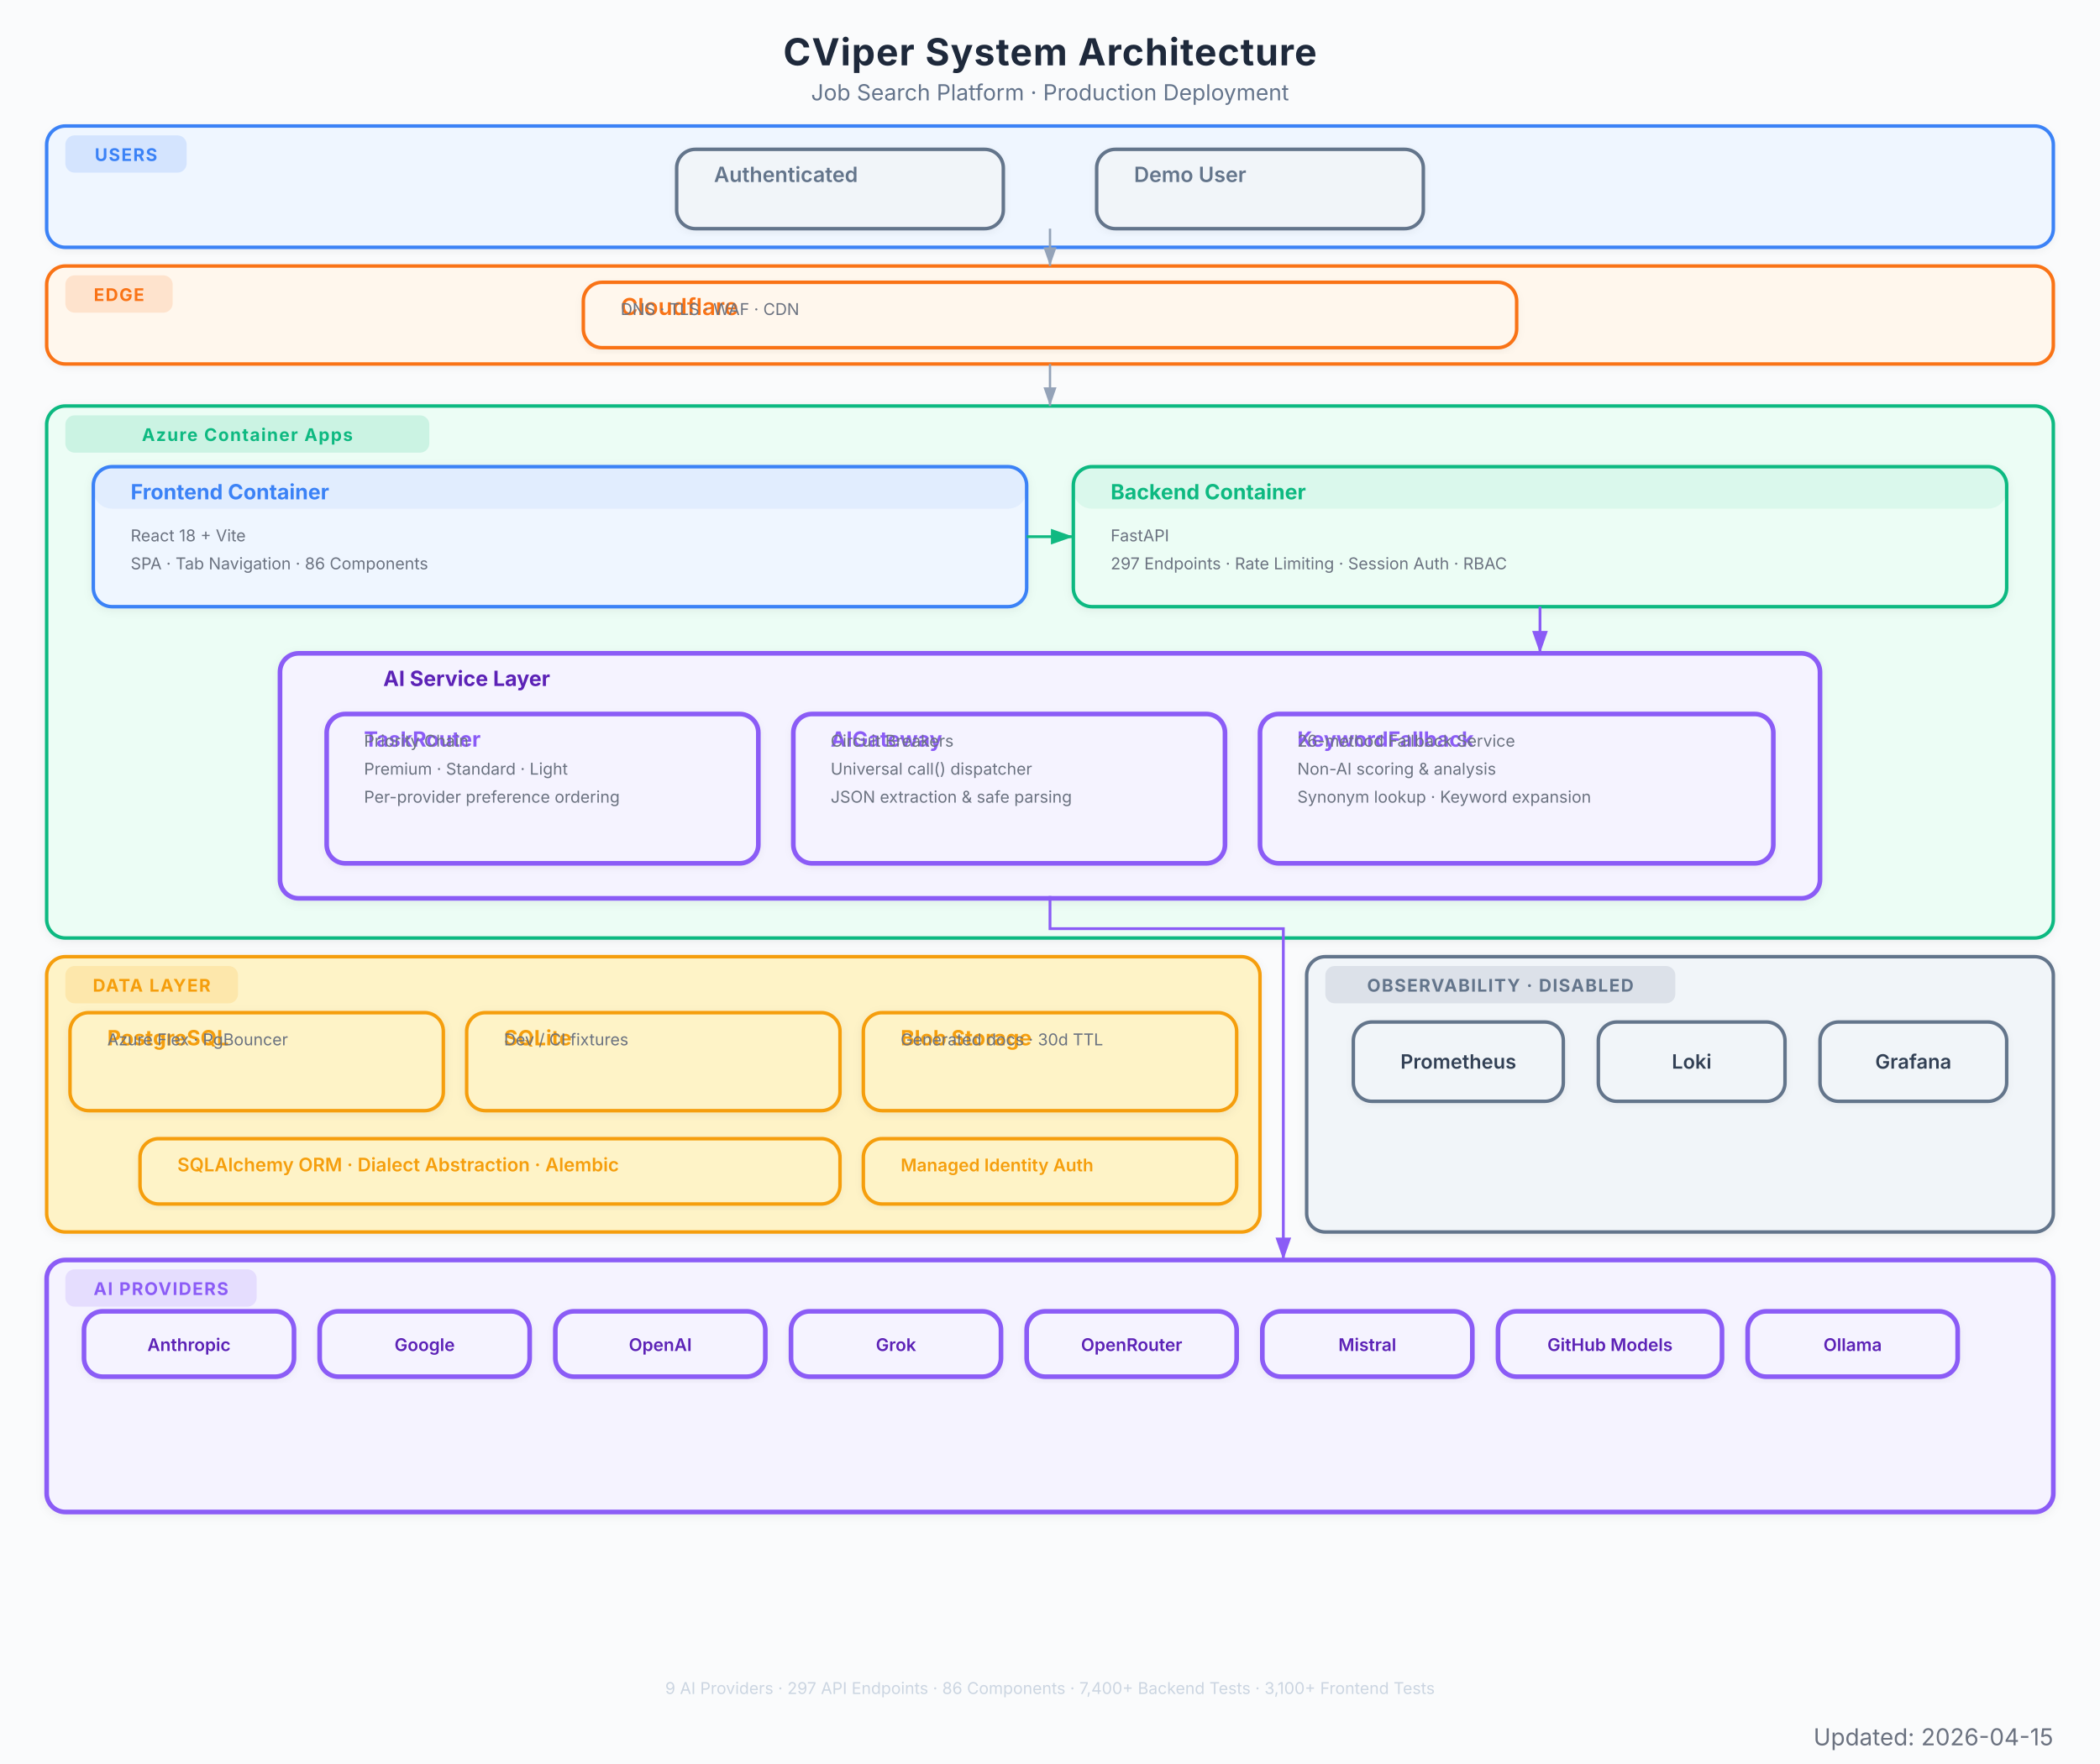
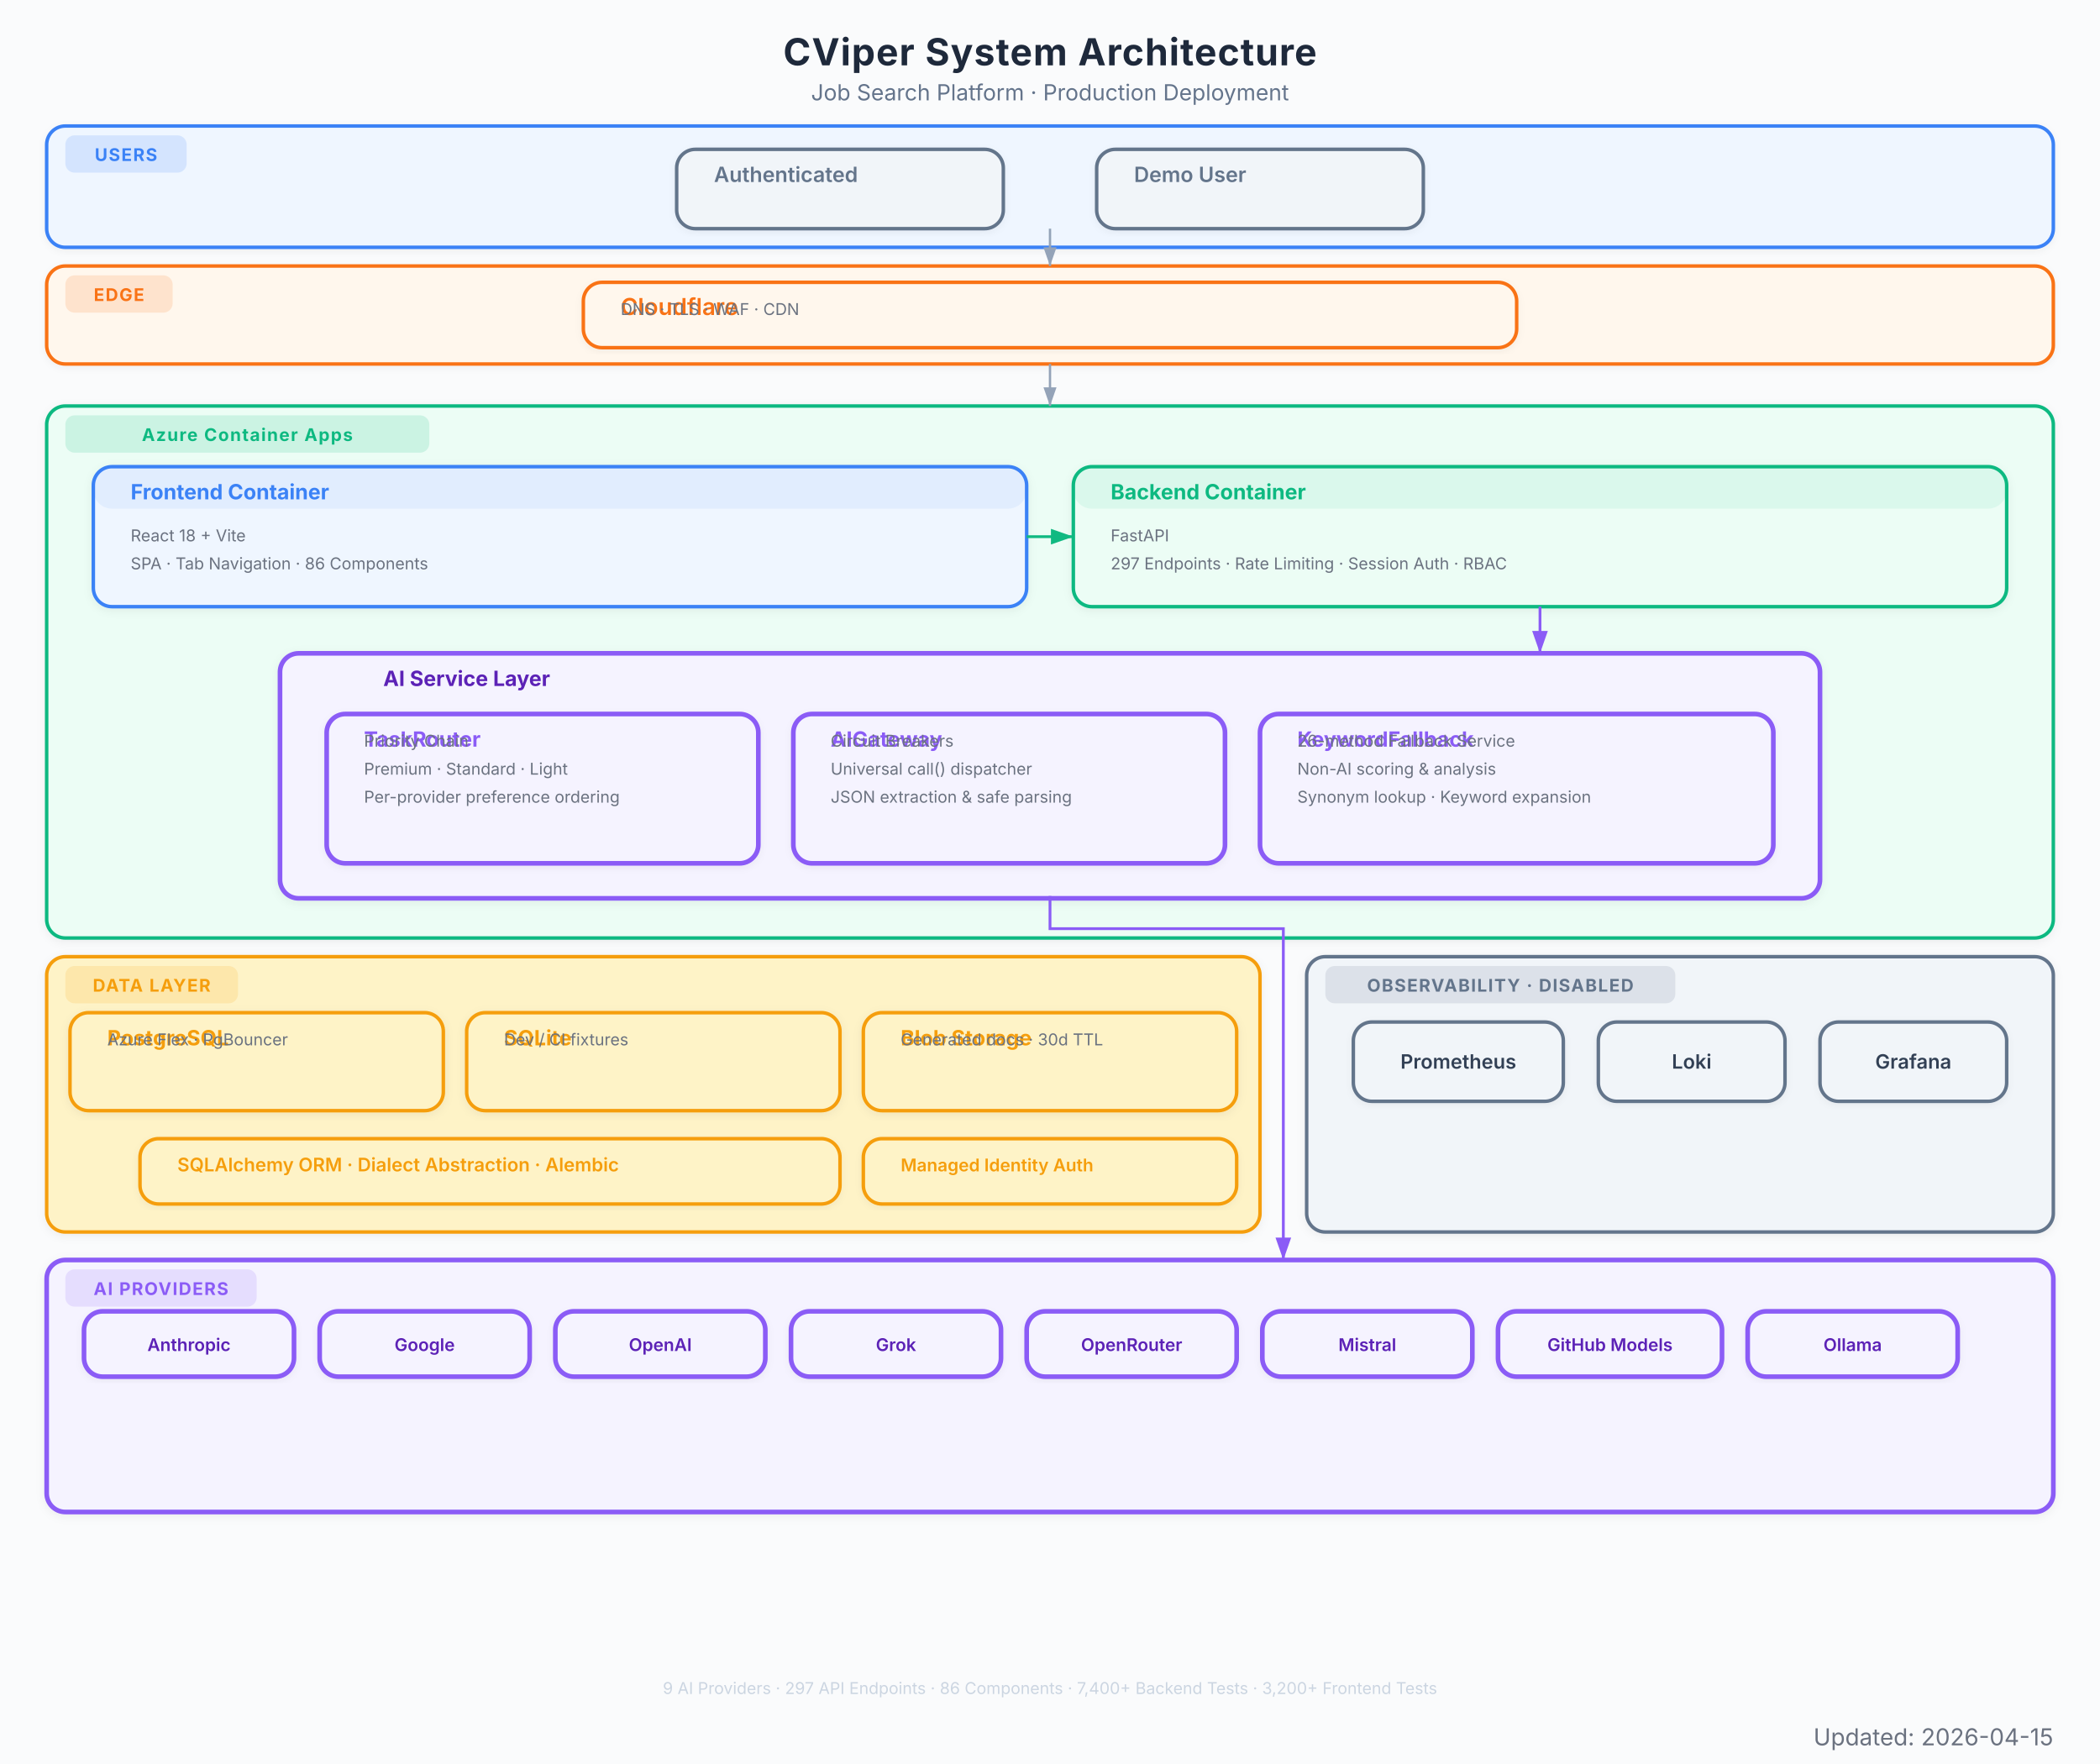
<svg xmlns="http://www.w3.org/2000/svg" viewBox="0 0 900 756" font-family="Inter, system-ui, -apple-system, sans-serif">
  <defs>
    <marker id="arrow" viewBox="0 0 10 7" refX="10" refY="3.5" markerWidth="8" markerHeight="6" orient="auto-start-reverse">
      <path d="M 0 0 L 10 3.5 L 0 7 z" fill="#94a3b8" />
    </marker>
    <marker id="arrow-red" viewBox="0 0 10 7" refX="10" refY="3.5" markerWidth="8" markerHeight="6" orient="auto-start-reverse">
      <path d="M 0 0 L 10 3.5 L 0 7 z" fill="#EF4444" />
    </marker>
    <marker id="arrow-blue" viewBox="0 0 10 7" refX="10" refY="3.5" markerWidth="8" markerHeight="6" orient="auto-start-reverse">
      <path d="M 0 0 L 10 3.5 L 0 7 z" fill="#3B82F6" />
    </marker>
    <marker id="arrow-green" viewBox="0 0 10 7" refX="10" refY="3.5" markerWidth="8" markerHeight="6" orient="auto-start-reverse">
      <path d="M 0 0 L 10 3.5 L 0 7 z" fill="#10B981" />
    </marker>
    <marker id="arrow-amber" viewBox="0 0 10 7" refX="10" refY="3.5" markerWidth="8" markerHeight="6" orient="auto-start-reverse">
      <path d="M 0 0 L 10 3.5 L 0 7 z" fill="#F97316" />
    </marker>
    <marker id="arrow-purple" viewBox="0 0 10 7" refX="10" refY="3.5" markerWidth="8" markerHeight="6" orient="auto-start-reverse">
      <path d="M 0 0 L 10 3.5 L 0 7 z" fill="#8B5CF6" />
    </marker>
    <filter id="shadow">
      <feDropShadow dx="0" dy="1" stdDeviation="2" flood-color="#000" flood-opacity="0.06" />
    </filter>
    <filter id="shadow-lg">
      <feDropShadow dx="0" dy="2" stdDeviation="3.5" flood-color="#000" flood-opacity="0.09" />
    </filter>
    <filter id="shadow-light">
      <feDropShadow dx="0" dy="1" stdDeviation="1.5" flood-color="#000" flood-opacity="0.05" />
    </filter>
  </defs>
  <rect width="900" height="756" fill="#fafbfc" />
  <text x="450" y="28" text-anchor="middle" font-size="16" font-weight="700" fill="#1e293b" letter-spacing="0.4">CViper System Architecture</text>
  <text x="450" y="43" text-anchor="middle" font-size="9.5" fill="#64748b">Job Search Platform  ·  Production Deployment</text>
  <g filter="url(#shadow-light)">
    <rect x="20" y="54" width="860" height="52" rx="8" fill="#eff6ff" stroke="#3B82F6" stroke-width="1.5" />
    <rect x="28" y="58" width="52" height="16" rx="4" fill="#3B82F6" opacity="0.15" />
    <text x="54" y="69" text-anchor="middle" font-size="7.5" font-weight="700" fill="#3B82F6" letter-spacing="0.5">USERS</text>
  </g>
  <g filter="url(#shadow-light)">
    <rect x="290" y="64" width="140" height="34" rx="8" fill="#f1f5f9" stroke="#64748b" stroke-width="1.5" />
    <rect x="290" y="64" width="140" height="0" rx="8" fill="#64748b" opacity="0.08" />
    <text x="306" y="78" font-size="9" font-weight="600" fill="#64748b">Authenticated</text>
  </g>
  <g filter="url(#shadow-light)">
    <rect x="470" y="64" width="140" height="34" rx="8" fill="#f1f5f9" stroke="#64748b" stroke-width="1.5" />
    <rect x="470" y="64" width="140" height="0" rx="8" fill="#64748b" opacity="0.08" />
    <text x="486" y="78" font-size="9" font-weight="600" fill="#64748b">Demo User</text>
  </g>
  <g filter="url(#shadow-light)">
    <rect x="20" y="114" width="860" height="42" rx="8" fill="#fff7ed" stroke="#F97316" stroke-width="1.5" />
    <rect x="28" y="118" width="46" height="16" rx="4" fill="#F97316" opacity="0.15" />
    <text x="51" y="129" text-anchor="middle" font-size="7.5" font-weight="700" fill="#F97316" letter-spacing="0.5">EDGE</text>
  </g>
  <g filter="url(#shadow-light)">
    <rect x="250" y="121" width="400" height="28" rx="8" fill="#fff7ed" stroke="#F97316" stroke-width="1.5" />
    <rect x="250" y="121" width="400" height="0" rx="8" fill="#F97316" opacity="0.08" />
    <text x="266" y="135" font-size="10" font-weight="600" fill="#F97316">Cloudflare</text>
    <text x="266" y="135" font-size="7" fill="#6b7280">DNS  ·  TLS  ·  WAF  ·  CDN</text>
  </g>
  <g filter="url(#shadow)">
    <rect x="20" y="174" width="860" height="228" rx="8" fill="#ecfdf5" stroke="#10B981" stroke-width="1.5" />
    <rect x="28" y="178" width="156" height="16" rx="4" fill="#10B981" opacity="0.15" />
    <text x="106" y="189" text-anchor="middle" font-size="7.5" font-weight="700" fill="#10B981" letter-spacing="0.5">Azure Container Apps</text>
  </g>
  <g filter="url(#shadow)">
    <rect x="40" y="200" width="400" height="60" rx="8" fill="#eff6ff" stroke="#3B82F6" stroke-width="1.5" />
    <rect x="40" y="200" width="400" height="18" rx="8" fill="#3B82F6" opacity="0.08" />
    <text x="56" y="214" font-size="9" font-weight="700" fill="#3B82F6">Frontend Container</text>
    <text x="56" y="232" font-size="7" fill="#6b7280">React 18 + Vite</text>
    <text x="56" y="244" font-size="7" fill="#6b7280">SPA  ·  Tab Navigation  ·  86 Components</text>
  </g>
  <g filter="url(#shadow)">
    <rect x="460" y="200" width="400" height="60" rx="8" fill="#ecfdf5" stroke="#10B981" stroke-width="1.5" />
    <rect x="460" y="200" width="400" height="18" rx="8" fill="#10B981" opacity="0.08" />
    <text x="476" y="214" font-size="9" font-weight="700" fill="#10B981">Backend Container</text>
    <text x="476" y="232" font-size="7" fill="#6b7280">FastAPI</text>
    <text x="476" y="244" font-size="7" fill="#6b7280">297 Endpoints  ·  Rate Limiting  ·  Session Auth  ·  RBAC</text>
  </g>
  <g filter="url(#shadow)">
    <rect x="120" y="280" width="660" height="105" rx="8" fill="#f5f3ff" stroke="#8B5CF6" stroke-width="2" />
    <text x="200" y="294" text-anchor="middle" font-size="9" font-weight="700" fill="#5b21b6">AI Service Layer</text>
  </g>
  <g filter="url(#shadow-light)">
    <rect x="140" y="306" width="185" height="64" rx="8" fill="#f5f3ff" stroke="#8B5CF6" stroke-width="2" />
    <rect x="140" y="306" width="185" height="0" rx="8" fill="#8B5CF6" opacity="0.08" />
    <text x="156" y="320" font-size="9" font-weight="700" fill="#8B5CF6">TaskRouter</text>
    <text x="156" y="320" font-size="7" fill="#6b7280">Priority Chain</text>
    <text x="156" y="332" font-size="7" fill="#6b7280">Premium  ·  Standard  ·  Light</text>
    <text x="156" y="344" font-size="7" fill="#6b7280">Per-provider preference ordering</text>
  </g>
  <g filter="url(#shadow-light)">
    <rect x="340" y="306" width="185" height="64" rx="8" fill="#f5f3ff" stroke="#8B5CF6" stroke-width="2" />
    <rect x="340" y="306" width="185" height="0" rx="8" fill="#8B5CF6" opacity="0.08" />
    <text x="356" y="320" font-size="9" font-weight="700" fill="#8B5CF6">AIGateway</text>
    <text x="356" y="320" font-size="7" fill="#6b7280">Circuit Breakers</text>
    <text x="356" y="332" font-size="7" fill="#6b7280">Universal call() dispatcher</text>
    <text x="356" y="344" font-size="7" fill="#6b7280">JSON extraction &amp; safe parsing</text>
  </g>
  <g filter="url(#shadow-light)">
    <rect x="540" y="306" width="220" height="64" rx="8" fill="#f5f3ff" stroke="#8B5CF6" stroke-width="2" />
    <rect x="540" y="306" width="220" height="0" rx="8" fill="#8B5CF6" opacity="0.08" />
    <text x="556" y="320" font-size="9" font-weight="700" fill="#8B5CF6">KeywordFallback</text>
    <text x="556" y="320" font-size="7" fill="#6b7280">26-method Fallback Service</text>
    <text x="556" y="332" font-size="7" fill="#6b7280">Non-AI scoring &amp; analysis</text>
    <text x="556" y="344" font-size="7" fill="#6b7280">Synonym lookup · Keyword expansion</text>
  </g>
  <g filter="url(#shadow)">
    <rect x="20" y="410" width="520" height="118" rx="8" fill="#fef3c7" stroke="#F59E0B" stroke-width="1.5" />
    <rect x="28" y="414" width="74" height="16" rx="4" fill="#F59E0B" opacity="0.15" />
    <text x="65" y="425" text-anchor="middle" font-size="7.5" font-weight="700" fill="#F59E0B" letter-spacing="0.5">DATA LAYER</text>
  </g>
  <g filter="url(#shadow)">
    <rect x="30" y="434" width="160" height="42" rx="8" fill="#fef3c7" stroke="#F59E0B" stroke-width="1.5" />
    <rect x="30" y="434" width="160" height="0" rx="8" fill="#F59E0B" opacity="0" />
    <text x="46" y="448" font-size="9" font-weight="700" fill="#F59E0B">PostgreSQL</text>
    <text x="46" y="448" font-size="7" fill="#6b7280">Azure Flex  ·  PgBouncer</text>
  </g>
  <g filter="url(#shadow)">
    <rect x="200" y="434" width="160" height="42" rx="8" fill="#fef3c7" stroke="#F59E0B" stroke-width="1.5" />
    <rect x="200" y="434" width="160" height="0" rx="8" fill="#F59E0B" opacity="0" />
    <text x="216" y="448" font-size="9" font-weight="700" fill="#F59E0B">SQLite</text>
    <text x="216" y="448" font-size="7" fill="#6b7280">Dev / CI fixtures</text>
  </g>
  <g filter="url(#shadow)">
    <rect x="370" y="434" width="160" height="42" rx="8" fill="#fef3c7" stroke="#F59E0B" stroke-width="1.5" />
    <rect x="370" y="434" width="160" height="0" rx="8" fill="#F59E0B" opacity="0" />
    <text x="386" y="448" font-size="9" font-weight="700" fill="#F59E0B">Blob Storage</text>
    <text x="386" y="448" font-size="7" fill="#6b7280">Generated docs  ·  30d TTL</text>
  </g>
  <g filter="url(#shadow-light)">
    <rect x="60" y="488" width="300" height="28" rx="8" fill="#fef3c7" stroke="#F59E0B" stroke-width="1.5" />
    <rect x="60" y="488" width="300" height="0" rx="8" fill="#F59E0B" opacity="0" />
    <text x="76" y="502" font-size="8" font-weight="600" fill="#F59E0B">SQLAlchemy ORM  ·  Dialect Abstraction  ·  Alembic</text>
  </g>
  <g filter="url(#shadow-light)">
    <rect x="370" y="488" width="160" height="28" rx="8" fill="#fef3c7" stroke="#F59E0B" stroke-width="1.5" />
    <rect x="370" y="488" width="160" height="0" rx="8" fill="#F59E0B" opacity="0" />
    <text x="386" y="502" font-size="7.5" font-weight="600" fill="#F59E0B">Managed Identity Auth</text>
  </g>
  <g filter="url(#shadow)">
    <rect x="20" y="540" width="860" height="108" rx="8" fill="#f5f3ff" stroke="#8B5CF6" stroke-width="2" />
    <rect x="28" y="544" width="82" height="16" rx="4" fill="#8B5CF6" opacity="0.15" />
    <text x="69" y="555" text-anchor="middle" font-size="7.5" font-weight="700" fill="#8B5CF6" letter-spacing="0.5">AI PROVIDERS</text>
  </g>
  <g filter="url(#shadow-light)">
    <rect x="36" y="562" width="90" height="28" rx="8" fill="#f5f3ff" stroke="#8B5CF6" stroke-width="2" />
    <text x="81" y="579" text-anchor="middle" font-size="7.5" font-weight="600" fill="#5b21b6">Anthropic</text>
  </g>
  <g filter="url(#shadow-light)">
    <rect x="137" y="562" width="90" height="28" rx="8" fill="#f5f3ff" stroke="#8B5CF6" stroke-width="2" />
    <text x="182" y="579" text-anchor="middle" font-size="7.5" font-weight="600" fill="#5b21b6">Google</text>
  </g>
  <g filter="url(#shadow-light)">
    <rect x="238" y="562" width="90" height="28" rx="8" fill="#f5f3ff" stroke="#8B5CF6" stroke-width="2" />
    <text x="283" y="579" text-anchor="middle" font-size="7.5" font-weight="600" fill="#5b21b6">OpenAI</text>
  </g>
  <g filter="url(#shadow-light)">
    <rect x="339" y="562" width="90" height="28" rx="8" fill="#f5f3ff" stroke="#8B5CF6" stroke-width="2" />
    <text x="384" y="579" text-anchor="middle" font-size="7.5" font-weight="600" fill="#5b21b6">Grok</text>
  </g>
  <g filter="url(#shadow-light)">
    <rect x="440" y="562" width="90" height="28" rx="8" fill="#f5f3ff" stroke="#8B5CF6" stroke-width="2" />
    <text x="485" y="579" text-anchor="middle" font-size="7.5" font-weight="600" fill="#5b21b6">OpenRouter</text>
  </g>
  <g filter="url(#shadow-light)">
    <rect x="541" y="562" width="90" height="28" rx="8" fill="#f5f3ff" stroke="#8B5CF6" stroke-width="2" />
    <text x="586" y="579" text-anchor="middle" font-size="7.5" font-weight="600" fill="#5b21b6">Mistral</text>
  </g>
  <g filter="url(#shadow-light)">
    <rect x="642" y="562" width="96" height="28" rx="8" fill="#f5f3ff" stroke="#8B5CF6" stroke-width="2" />
    <text x="690" y="579" text-anchor="middle" font-size="7.5" font-weight="600" fill="#5b21b6">GitHub Models</text>
  </g>
  <g filter="url(#shadow-light)">
    <rect x="749" y="562" width="90" height="28" rx="8" fill="#f5f3ff" stroke="#8B5CF6" stroke-width="2" />
    <text x="794" y="579" text-anchor="middle" font-size="7.5" font-weight="600" fill="#5b21b6">Ollama</text>
  </g>
  <g filter="url(#shadow)">
    <rect x="560" y="410" width="320" height="118" rx="8" fill="#f1f5f9" stroke="#64748b" stroke-width="1.5" />
    <rect x="568" y="414" width="150" height="16" rx="4" fill="#64748b" opacity="0.15" />
    <text x="643" y="425" text-anchor="middle" font-size="7.5" font-weight="700" fill="#64748b" letter-spacing="0.5">OBSERVABILITY · DISABLED</text>
  </g>
  <g filter="url(#shadow-light)">
    <rect x="580" y="438" width="90" height="34" rx="8" fill="#f1f5f9" stroke="#64748b" stroke-width="1.5" />
    <text x="625" y="458" text-anchor="middle" font-size="8.5" font-weight="600" fill="#334155">Prometheus</text>
  </g>
  <g filter="url(#shadow-light)">
    <rect x="685" y="438" width="80" height="34" rx="8" fill="#f1f5f9" stroke="#64748b" stroke-width="1.5" />
    <text x="725" y="458" text-anchor="middle" font-size="8.5" font-weight="600" fill="#334155">Loki</text>
  </g>
  <g filter="url(#shadow-light)">
    <rect x="780" y="438" width="80" height="34" rx="8" fill="#f1f5f9" stroke="#64748b" stroke-width="1.5" />
    <text x="820" y="458" text-anchor="middle" font-size="8.5" font-weight="600" fill="#334155">Grafana</text>
  </g>
  <path d="M 450 98 L 450 114" stroke="#94a3b8" stroke-width="1.0" fill="none" marker-end="url(#arrow)" />
  <path d="M 450 156 L 450 174" stroke="#94a3b8" stroke-width="1.0" fill="none" marker-end="url(#arrow)" />
  <path d="M 440 230 L 460 230" stroke="#10B981" stroke-width="1.2" fill="none" marker-end="url(#arrow-green)" />
  <path d="M 660 260 L 660 280" stroke="#8B5CF6" stroke-width="1.2" fill="none" marker-end="url(#arrow-purple)" />
  <path d="M 450 384 L 450 398 L 550 398 L 550 532 L 550 540" stroke="#8B5CF6" stroke-width="1.2" fill="none" marker-end="url(#arrow-purple)" />
-   <text x="450" y="726" text-anchor="middle" font-size="7" fill="#cbd5e1">9 AI Providers  ·  297 API Endpoints  ·  86 Components  ·  7,400+ Backend Tests  ·  3,100+ Frontend Tests</text>
+   <text x="450" y="726" text-anchor="middle" font-size="7" fill="#cbd5e1">9 AI Providers  ·  297 API Endpoints  ·  86 Components  ·  7,400+ Backend Tests  ·  3,200+ Frontend Tests</text>
  <text x="880" y="748" text-anchor="end" font-size="10" fill="#6B7280">Updated: 2026-04-15</text>
</svg>
